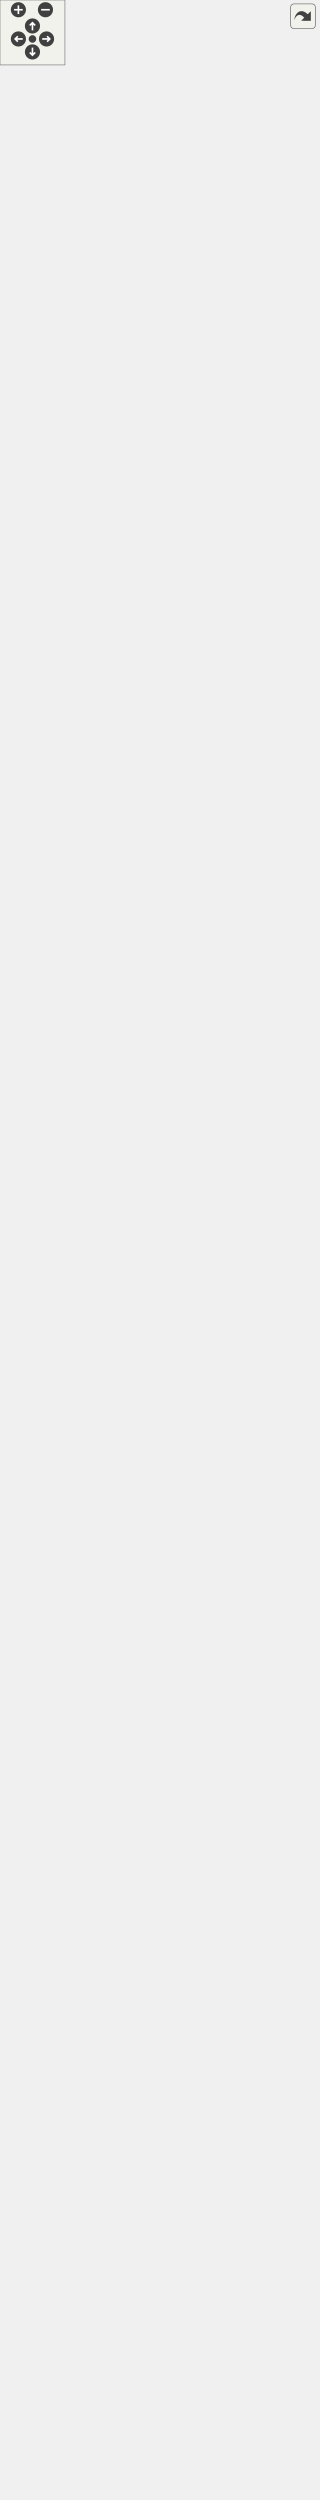
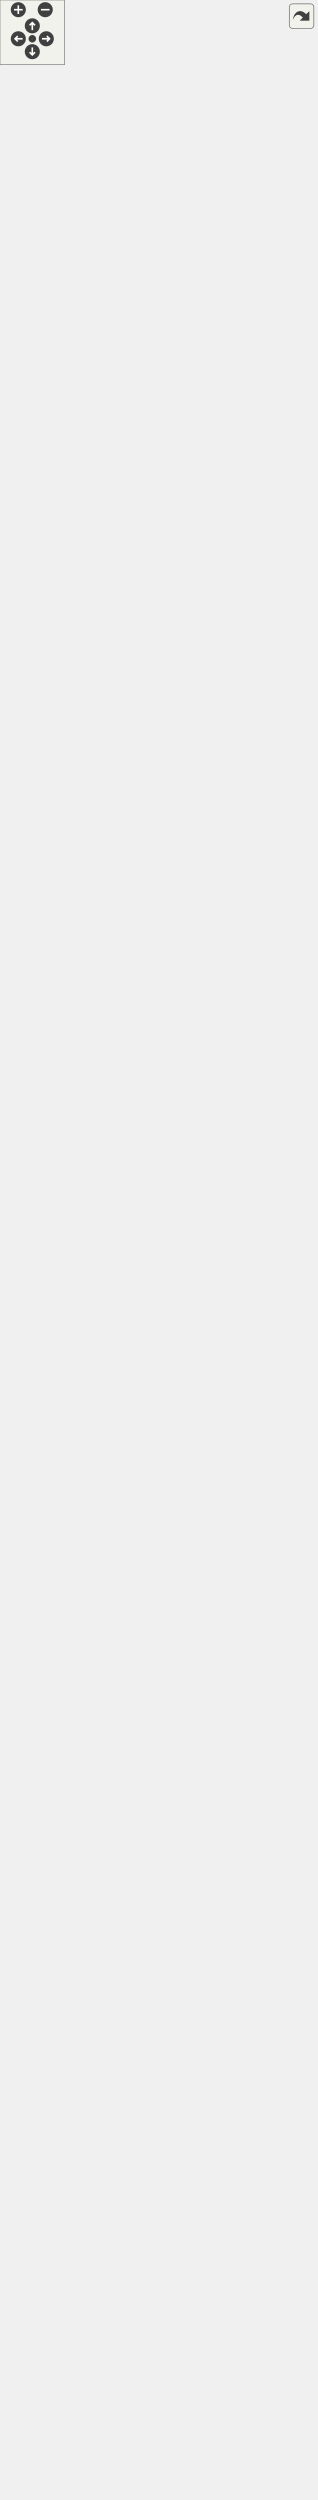
<svg xmlns="http://www.w3.org/2000/svg" xmlns:xlink="http://www.w3.org/1999/xlink" id="main" version="1.1" xml:space="preserve">
  <style type="text/css">
.edge:hover path { stroke: red; }
.edge:hover polygon { stroke: red; fill: red; }
</style>
  <defs>
    <circle id="rim" cx="0" cy="0" r="7" />
    <circle id="rim2" cx="0" cy="0" r="3.5" />
    <g id="zoomPlus">
      <use xlink:href="#rim" fill="#404040">
        <set attributeName="fill" to="#808080" begin="zoomplus.mouseover" end="zoomplus.mouseout" />
      </use>
      <path d="M-4,0h8M0,-4v8" fill="none" stroke="white" stroke-width="1.5" pointer-events="none" />
    </g>
    <g id="zoomMin">
      <use xlink:href="#rim" fill="#404040">
        <set attributeName="fill" to="#808080" begin="zoomminus.mouseover" end="zoomminus.mouseout" />
      </use>
      <path d="M-4,0h8" fill="none" stroke="white" stroke-width="1.5" pointer-events="none" />
    </g>
    <g id="dirArrow">
      <path fill="none" stroke="white" stroke-width="1.5" d="M0,-3.0v7 M-2.5,-0.5L0,-3.0L2.5,-0.5" />
    </g>
    <g id="resetDef">
      <use xlink:href="#rim2" fill="#404040">
        <set attributeName="fill" to="#808080" begin="reset.mouseover" end="reset.mouseout" />
      </use>
    </g>
  </defs>
  <svg id="graph" class="graph">
    <g id="viewport">
      <g id="node1" class="node">
        <g id="a_node1">
          <a xlink:title=" ">
            <polygon fill="#999999" stroke="#666666" points="97,-0.5 97,-288.5 225,-288.5 225,-0.5 97,-0.5" />
            <text text-anchor="middle" x="161" y="-276.5" font-family="Helvetica,sans-Serif" font-size="10.00">VToolArcWithLength</text>
            <polyline fill="none" stroke="#666666" points="97,-269.5 225,-269.5 " />
            <text text-anchor="start" x="105" y="-257.5" font-family="Helvetica,sans-Serif" font-size="10.00">+ ToolType</text>
            <polyline fill="none" stroke="#666666" points="97,-250.5 225,-250.5 " />
            <text text-anchor="start" x="105" y="-238.5" font-family="Helvetica,sans-Serif" font-size="10.00">+ setDialog()</text>
            <text text-anchor="start" x="105" y="-227.5" font-family="Helvetica,sans-Serif" font-size="10.00">+ type()</text>
            <text text-anchor="start" x="105" y="-216.5" font-family="Helvetica,sans-Serif" font-size="10.00">+ getTagName()</text>
            <text text-anchor="start" x="105" y="-205.5" font-family="Helvetica,sans-Serif" font-size="10.00">+ CenterPointName()</text>
            <text text-anchor="start" x="105" y="-194.5" font-family="Helvetica,sans-Serif" font-size="10.00">+ getCenter()</text>
            <text text-anchor="start" x="105" y="-183.5" font-family="Helvetica,sans-Serif" font-size="10.00">+ setCenter()</text>
            <text text-anchor="start" x="105" y="-172.5" font-family="Helvetica,sans-Serif" font-size="10.00">+ GetFormulaRadius()</text>
            <text text-anchor="start" x="105" y="-161.5" font-family="Helvetica,sans-Serif" font-size="10.00">+ SetFormulaRadius()</text>
            <text text-anchor="start" x="105" y="-150.5" font-family="Helvetica,sans-Serif" font-size="10.00">+ GetFormulaF1()</text>
            <text text-anchor="start" x="105" y="-139.5" font-family="Helvetica,sans-Serif" font-size="10.00">+ SetFormulaF1()</text>
            <text text-anchor="start" x="105" y="-128.5" font-family="Helvetica,sans-Serif" font-size="10.00">+ GetFormulaLength()</text>
            <text text-anchor="start" x="105" y="-117.5" font-family="Helvetica,sans-Serif" font-size="10.00">+ SetFormulaLength()</text>
            <text text-anchor="start" x="105" y="-106.5" font-family="Helvetica,sans-Serif" font-size="10.00">+ ShowVisualization()</text>
            <text text-anchor="start" x="105" y="-95.5" font-family="Helvetica,sans-Serif" font-size="10.00">+ Create()</text>
            <text text-anchor="start" x="105" y="-84.5" font-family="Helvetica,sans-Serif" font-size="10.00">+ Create()</text>
            <text text-anchor="start" x="105" y="-73.5" font-family="Helvetica,sans-Serif" font-size="10.00"># RemoveReferens()</text>
            <text text-anchor="start" x="105" y="-62.5" font-family="Helvetica,sans-Serif" font-size="10.00"># SaveDialog()</text>
            <text text-anchor="start" x="105" y="-51.5" font-family="Helvetica,sans-Serif" font-size="10.00"># SaveOptions()</text>
            <text text-anchor="start" x="105" y="-40.5" font-family="Helvetica,sans-Serif" font-size="10.00"># SetVisualization()</text>
            <text text-anchor="start" x="105" y="-29.5" font-family="Helvetica,sans-Serif" font-size="10.00"># makeToolTip()</text>
            <text text-anchor="start" x="105" y="-18.5" font-family="Helvetica,sans-Serif" font-size="10.00"># showContextMenu()</text>
            <text text-anchor="start" x="105" y="-7.5" font-family="Helvetica,sans-Serif" font-size="10.00">- VToolArcWithLength()</text>
          </a>
        </g>
      </g>
      <g id="node2" class="node">
        <g id="a_node2">
          <a xlink:href="../../d3/d64/classVAbstractSpline.html" target="_top" xlink:title=" ">
            <polygon fill="white" stroke="#666666" points="70,-325.5 70,-844.5 252,-844.5 252,-325.5 70,-325.5" />
            <text text-anchor="middle" x="161" y="-832.5" font-family="Helvetica,sans-Serif" font-size="10.00">VAbstractSpline</text>
            <polyline fill="none" stroke="#666666" points="70,-825.5 252,-825.5 " />
            <text text-anchor="start" x="78" y="-813.5" font-family="Helvetica,sans-Serif" font-size="10.00"># m_controlPoints</text>
            <text text-anchor="start" x="78" y="-802.5" font-family="Helvetica,sans-Serif" font-size="10.00"># m_sceneType</text>
            <text text-anchor="start" x="78" y="-791.5" font-family="Helvetica,sans-Serif" font-size="10.00"># m_isHovered</text>
            <text text-anchor="start" x="78" y="-780.5" font-family="Helvetica,sans-Serif" font-size="10.00"># m_piecesMode</text>
            <polyline fill="none" stroke="#666666" points="70,-773.5 252,-773.5 " />
            <text text-anchor="start" x="78" y="-761.5" font-family="Helvetica,sans-Serif" font-size="10.00">+ VAbstractSpline()</text>
            <text text-anchor="start" x="78" y="-750.5" font-family="Helvetica,sans-Serif" font-size="10.00">+ ~VAbstractSpline()</text>
            <text text-anchor="start" x="78" y="-739.5" font-family="Helvetica,sans-Serif" font-size="10.00">+ shape()</text>
            <text text-anchor="start" x="78" y="-728.5" font-family="Helvetica,sans-Serif" font-size="10.00">+ paint()</text>
            <text text-anchor="start" x="78" y="-717.5" font-family="Helvetica,sans-Serif" font-size="10.00">+ type()</text>
            <text text-anchor="start" x="78" y="-706.5" font-family="Helvetica,sans-Serif" font-size="10.00">+ getTagName()</text>
            <text text-anchor="start" x="78" y="-695.5" font-family="Helvetica,sans-Serif" font-size="10.00">+ showHandles()</text>
            <text text-anchor="start" x="78" y="-684.5" font-family="Helvetica,sans-Serif" font-size="10.00">+ getLineColor()</text>
            <text text-anchor="start" x="78" y="-673.5" font-family="Helvetica,sans-Serif" font-size="10.00">+ setLineColor()</text>
            <text text-anchor="start" x="78" y="-662.5" font-family="Helvetica,sans-Serif" font-size="10.00">+ GetPenStyle()</text>
            <text text-anchor="start" x="78" y="-651.5" font-family="Helvetica,sans-Serif" font-size="10.00">+ SetPenStyle()</text>
            <text text-anchor="start" x="78" y="-640.5" font-family="Helvetica,sans-Serif" font-size="10.00">+ getLineWeight()</text>
            <text text-anchor="start" x="78" y="-629.5" font-family="Helvetica,sans-Serif" font-size="10.00">+ setLineWeight()</text>
            <text text-anchor="start" x="78" y="-618.5" font-family="Helvetica,sans-Serif" font-size="10.00">+ name()</text>
            <text text-anchor="start" x="78" y="-607.5" font-family="Helvetica,sans-Serif" font-size="10.00">+ GroupVisibility()</text>
            <text text-anchor="start" x="78" y="-596.5" font-family="Helvetica,sans-Serif" font-size="10.00">+ FullUpdateFromFile()</text>
            <text text-anchor="start" x="78" y="-585.5" font-family="Helvetica,sans-Serif" font-size="10.00">+ Disable()</text>
            <text text-anchor="start" x="78" y="-574.5" font-family="Helvetica,sans-Serif" font-size="10.00">+ piecesMode()</text>
            <text text-anchor="start" x="78" y="-563.5" font-family="Helvetica,sans-Serif" font-size="10.00">+ AllowHover()</text>
            <text text-anchor="start" x="78" y="-552.5" font-family="Helvetica,sans-Serif" font-size="10.00">+ AllowSelecting()</text>
            <text text-anchor="start" x="78" y="-541.5" font-family="Helvetica,sans-Serif" font-size="10.00">+ makeToolTip()</text>
            <text text-anchor="start" x="78" y="-530.5" font-family="Helvetica,sans-Serif" font-size="10.00"># refreshGeometry()</text>
            <text text-anchor="start" x="78" y="-519.5" font-family="Helvetica,sans-Serif" font-size="10.00"># ShowTool()</text>
            <text text-anchor="start" x="78" y="-508.5" font-family="Helvetica,sans-Serif" font-size="10.00"># hoverEnterEvent()</text>
            <text text-anchor="start" x="78" y="-497.5" font-family="Helvetica,sans-Serif" font-size="10.00"># hoverLeaveEvent()</text>
            <text text-anchor="start" x="78" y="-486.5" font-family="Helvetica,sans-Serif" font-size="10.00"># itemChange()</text>
            <text text-anchor="start" x="78" y="-475.5" font-family="Helvetica,sans-Serif" font-size="10.00"># keyReleaseEvent()</text>
            <text text-anchor="start" x="78" y="-464.5" font-family="Helvetica,sans-Serif" font-size="10.00"># mousePressEvent()</text>
            <text text-anchor="start" x="78" y="-453.5" font-family="Helvetica,sans-Serif" font-size="10.00"># mouseReleaseEvent()</text>
            <text text-anchor="start" x="78" y="-442.5" font-family="Helvetica,sans-Serif" font-size="10.00"># ReadToolAttributes()</text>
            <text text-anchor="start" x="78" y="-431.5" font-family="Helvetica,sans-Serif" font-size="10.00"># SaveOptions()</text>
            <text text-anchor="start" x="78" y="-420.5" font-family="Helvetica,sans-Serif" font-size="10.00"># refreshCtrlPoints()</text>
            <text text-anchor="start" x="78" y="-409.5" font-family="Helvetica,sans-Serif" font-size="10.00"># contextMenuEvent()</text>
            <text text-anchor="start" x="78" y="-398.5" font-family="Helvetica,sans-Serif" font-size="10.00"># correctedSpline()</text>
            <text text-anchor="start" x="78" y="-387.5" font-family="Helvetica,sans-Serif" font-size="10.00"># ShowToolVisualization()</text>
            <text text-anchor="start" x="78" y="-376.5" font-family="Helvetica,sans-Serif" font-size="10.00"># initSplineToolConnections()</text>
            <text text-anchor="start" x="78" y="-365.5" font-family="Helvetica,sans-Serif" font-size="10.00"># initSplinePathToolConnections()</text>
            <text text-anchor="start" x="78" y="-354.5" font-family="Helvetica,sans-Serif" font-size="10.00"># initArcToolConnections()</text>
            <text text-anchor="start" x="78" y="-343.5" font-family="Helvetica,sans-Serif" font-size="10.00"># initElArcToolConnections()</text>
            <text text-anchor="start" x="78" y="-332.5" font-family="Helvetica,sans-Serif" font-size="10.00">- initDefShape()</text>
          </a>
        </g>
      </g>
      <g id="edge1" class="edge">
        <path fill="none" stroke="#63b8ff" d="M161,-315.2C161,-306.17 161,-297.26 161,-288.54" />
        <polygon fill="none" stroke="#63b8ff" points="157.5,-315.44 161,-325.44 164.5,-315.44 157.5,-315.44" />
      </g>
      <g id="node3" class="node">
        <g id="a_node3">
          <a xlink:href="../../d2/df2/classVDrawTool.html" target="_top" xlink:title="The VDrawTool abstract class for all draw tool.">
            <polygon fill="white" stroke="#666666" points="0,-881.5 0,-1279.5 166,-1279.5 166,-881.5 0,-881.5" />
            <text text-anchor="middle" x="83" y="-1267.5" font-family="Helvetica,sans-Serif" font-size="10.00">VDrawTool</text>
            <polyline fill="none" stroke="#666666" points="0,-1260.5 166,-1260.5 " />
            <text text-anchor="start" x="8" y="-1248.5" font-family="Helvetica,sans-Serif" font-size="10.00"># activeBlockName</text>
            <text text-anchor="start" x="8" y="-1237.5" font-family="Helvetica,sans-Serif" font-size="10.00"># m_lineType</text>
            <text text-anchor="start" x="8" y="-1226.5" font-family="Helvetica,sans-Serif" font-size="10.00"># m_lineWeight</text>
            <polyline fill="none" stroke="#666666" points="0,-1219.5 166,-1219.5 " />
            <text text-anchor="start" x="8" y="-1207.5" font-family="Helvetica,sans-Serif" font-size="10.00">+ VDrawTool()</text>
            <text text-anchor="start" x="8" y="-1196.5" font-family="Helvetica,sans-Serif" font-size="10.00">+ ~VDrawTool()</text>
            <text text-anchor="start" x="8" y="-1185.5" font-family="Helvetica,sans-Serif" font-size="10.00">+ getLineType()</text>
            <text text-anchor="start" x="8" y="-1174.5" font-family="Helvetica,sans-Serif" font-size="10.00">+ setLineType()</text>
            <text text-anchor="start" x="8" y="-1163.5" font-family="Helvetica,sans-Serif" font-size="10.00">+ getLineWeight()</text>
            <text text-anchor="start" x="8" y="-1152.5" font-family="Helvetica,sans-Serif" font-size="10.00">+ setLineWeight()</text>
            <text text-anchor="start" x="8" y="-1141.5" font-family="Helvetica,sans-Serif" font-size="10.00">+ isPointNameVisible()</text>
            <text text-anchor="start" x="8" y="-1130.5" font-family="Helvetica,sans-Serif" font-size="10.00">+ ShowTool()</text>
            <text text-anchor="start" x="8" y="-1119.5" font-family="Helvetica,sans-Serif" font-size="10.00">+ activeBlockChanged()</text>
            <text text-anchor="start" x="8" y="-1108.5" font-family="Helvetica,sans-Serif" font-size="10.00">+ blockNameChanged()</text>
            <text text-anchor="start" x="8" y="-1097.5" font-family="Helvetica,sans-Serif" font-size="10.00">+ EnableToolMove()</text>
            <text text-anchor="start" x="8" y="-1086.5" font-family="Helvetica,sans-Serif" font-size="10.00">+ Disable()</text>
            <text text-anchor="start" x="8" y="-1075.5" font-family="Helvetica,sans-Serif" font-size="10.00">+ piecesMode()</text>
            <text text-anchor="start" x="8" y="-1064.5" font-family="Helvetica,sans-Serif" font-size="10.00"># AddToCalculation()</text>
            <text text-anchor="start" x="8" y="-1053.5" font-family="Helvetica,sans-Serif" font-size="10.00"># addDependence()</text>
            <text text-anchor="start" x="8" y="-1042.5" font-family="Helvetica,sans-Serif" font-size="10.00"># SaveDialog()</text>
            <text text-anchor="start" x="8" y="-1031.5" font-family="Helvetica,sans-Serif" font-size="10.00"># SaveDialogChange()</text>
            <text text-anchor="start" x="8" y="-1020.5" font-family="Helvetica,sans-Serif" font-size="10.00"># AddToFile()</text>
            <text text-anchor="start" x="8" y="-1009.5" font-family="Helvetica,sans-Serif" font-size="10.00"># SaveOption()</text>
            <text text-anchor="start" x="8" y="-998.5" font-family="Helvetica,sans-Serif" font-size="10.00"># SaveOptions()</text>
            <text text-anchor="start" x="8" y="-987.5" font-family="Helvetica,sans-Serif" font-size="10.00"># makeToolTip()</text>
            <text text-anchor="start" x="8" y="-976.5" font-family="Helvetica,sans-Serif" font-size="10.00"># CorrectDisable()</text>
            <text text-anchor="start" x="8" y="-965.5" font-family="Helvetica,sans-Serif" font-size="10.00"># ReadAttributes()</text>
            <text text-anchor="start" x="8" y="-954.5" font-family="Helvetica,sans-Serif" font-size="10.00"># ReadToolAttributes()</text>
            <text text-anchor="start" x="8" y="-943.5" font-family="Helvetica,sans-Serif" font-size="10.00"># updatePointNameVisibility()</text>
            <text text-anchor="start" x="8" y="-932.5" font-family="Helvetica,sans-Serif" font-size="10.00"># ContextMenu()</text>
            <text text-anchor="start" x="8" y="-921.5" font-family="Helvetica,sans-Serif" font-size="10.00"># ShowItem()</text>
            <text text-anchor="start" x="8" y="-910.5" font-family="Helvetica,sans-Serif" font-size="10.00"># ObjectName()</text>
            <text text-anchor="start" x="8" y="-899.5" font-family="Helvetica,sans-Serif" font-size="10.00"># InitDrawToolConnections()</text>
            <text text-anchor="start" x="8" y="-888.5" font-family="Helvetica,sans-Serif" font-size="10.00"># showContextMenu()</text>
          </a>
        </g>
      </g>
      <g id="edge2" class="edge">
        <path fill="none" stroke="#63b8ff" d="M115.9,-871.34C117.3,-862.52 118.7,-853.63 120.11,-844.72" />
        <polygon fill="none" stroke="#63b8ff" points="112.44,-870.84 114.33,-881.26 119.35,-871.93 112.44,-870.84" />
      </g>
      <g id="node4" class="node">
        <g id="a_node4">
          <a xlink:href="../../d4/d36/classVInteractiveTool.html" target="_top" xlink:title=" ">
            <polygon fill="white" stroke="#666666" points="4.5,-1316.5 4.5,-1439.5 161.5,-1439.5 161.5,-1316.5 4.5,-1316.5" />
            <text text-anchor="middle" x="83" y="-1427.5" font-family="Helvetica,sans-Serif" font-size="10.00">VInteractiveTool</text>
            <polyline fill="none" stroke="#666666" points="4.5,-1420.5 161.5,-1420.5 " />
            <text text-anchor="start" x="12.5" y="-1408.5" font-family="Helvetica,sans-Serif" font-size="10.00"># m_dialog</text>
            <polyline fill="none" stroke="#666666" points="4.5,-1401.5 161.5,-1401.5 " />
            <text text-anchor="start" x="12.5" y="-1389.5" font-family="Helvetica,sans-Serif" font-size="10.00">+ VInteractiveTool()</text>
            <text text-anchor="start" x="12.5" y="-1378.5" font-family="Helvetica,sans-Serif" font-size="10.00">+ ~VInteractiveTool()</text>
            <text text-anchor="start" x="12.5" y="-1367.5" font-family="Helvetica,sans-Serif" font-size="10.00">+ DialogLinkDestroy()</text>
            <text text-anchor="start" x="12.5" y="-1356.5" font-family="Helvetica,sans-Serif" font-size="10.00">+ FullUpdateFromGuiOk()</text>
            <text text-anchor="start" x="12.5" y="-1345.5" font-family="Helvetica,sans-Serif" font-size="10.00">+ FullUpdateFromGuiApply()</text>
            <text text-anchor="start" x="12.5" y="-1334.5" font-family="Helvetica,sans-Serif" font-size="10.00"># setDialog()</text>
            <text text-anchor="start" x="12.5" y="-1323.5" font-family="Helvetica,sans-Serif" font-size="10.00"># SaveDialogChange()</text>
          </a>
        </g>
      </g>
      <g id="edge3" class="edge">
        <path fill="none" stroke="#63b8ff" d="M83,-1306.35C83,-1297.83 83,-1288.84 83,-1279.54" />
        <polygon fill="none" stroke="#63b8ff" points="79.5,-1306.49 83,-1316.49 86.5,-1306.49 79.5,-1306.49" />
      </g>
      <g id="node5" class="node">
        <g id="a_node5">
          <a xlink:href="../../d4/d36/classVAbstractTool.html" target="_top" xlink:title="The VAbstractTool abstract class for all tools.">
            <polygon fill="white" stroke="#666666" points="7,-1476.5 7,-1973.5 159,-1973.5 159,-1476.5 7,-1476.5" />
            <text text-anchor="middle" x="83" y="-1961.5" font-family="Helvetica,sans-Serif" font-size="10.00">VAbstractTool</text>
            <polyline fill="none" stroke="#666666" points="7,-1954.5 159,-1954.5 " />
            <text text-anchor="start" x="15" y="-1942.5" font-family="Helvetica,sans-Serif" font-size="10.00">+ m_suppressContextMenu</text>
            <text text-anchor="start" x="15" y="-1931.5" font-family="Helvetica,sans-Serif" font-size="10.00">+ AttrInUse</text>
            <text text-anchor="start" x="15" y="-1920.5" font-family="Helvetica,sans-Serif" font-size="10.00"># doc</text>
            <text text-anchor="start" x="15" y="-1909.5" font-family="Helvetica,sans-Serif" font-size="10.00"># m_id</text>
            <text text-anchor="start" x="15" y="-1898.5" font-family="Helvetica,sans-Serif" font-size="10.00"># vis</text>
            <text text-anchor="start" x="15" y="-1887.5" font-family="Helvetica,sans-Serif" font-size="10.00"># selectionType</text>
            <polyline fill="none" stroke="#666666" points="7,-1880.5 159,-1880.5 " />
            <text text-anchor="start" x="15" y="-1868.5" font-family="Helvetica,sans-Serif" font-size="10.00">+ VAbstractTool()</text>
            <text text-anchor="start" x="15" y="-1857.5" font-family="Helvetica,sans-Serif" font-size="10.00">+ ~VAbstractTool()</text>
            <text text-anchor="start" x="15" y="-1846.5" font-family="Helvetica,sans-Serif" font-size="10.00">+ getId()</text>
            <text text-anchor="start" x="15" y="-1835.5" font-family="Helvetica,sans-Serif" font-size="10.00">+ getData()</text>
            <text text-anchor="start" x="15" y="-1824.5" font-family="Helvetica,sans-Serif" font-size="10.00">+ PointsList()</text>
            <text text-anchor="start" x="15" y="-1813.5" font-family="Helvetica,sans-Serif" font-size="10.00">+ getTagName()</text>
            <text text-anchor="start" x="15" y="-1802.5" font-family="Helvetica,sans-Serif" font-size="10.00">+ ShowVisualization()</text>
            <text text-anchor="start" x="15" y="-1791.5" font-family="Helvetica,sans-Serif" font-size="10.00">+ setPointNamePosition()</text>
            <text text-anchor="start" x="15" y="-1780.5" font-family="Helvetica,sans-Serif" font-size="10.00">+ setPointNameVisiblity()</text>
            <text text-anchor="start" x="15" y="-1769.5" font-family="Helvetica,sans-Serif" font-size="10.00">+ CheckFormula()</text>
            <text text-anchor="start" x="15" y="-1758.5" font-family="Helvetica,sans-Serif" font-size="10.00">+ Colors()</text>
            <text text-anchor="start" x="15" y="-1747.5" font-family="Helvetica,sans-Serif" font-size="10.00">+ ColorsList()</text>
            <text text-anchor="start" x="15" y="-1736.5" font-family="Helvetica,sans-Serif" font-size="10.00">+ supportColorsList()</text>
            <text text-anchor="start" x="15" y="-1725.5" font-family="Helvetica,sans-Serif" font-size="10.00">+ backgroundColorsList()</text>
            <text text-anchor="start" x="15" y="-1714.5" font-family="Helvetica,sans-Serif" font-size="10.00">+ createColorIcon()</text>
            <text text-anchor="start" x="15" y="-1703.5" font-family="Helvetica,sans-Serif" font-size="10.00">+ fills()</text>
            <text text-anchor="start" x="15" y="-1692.5" font-family="Helvetica,sans-Serif" font-size="10.00">+ AddRecord()</text>
            <text text-anchor="start" x="15" y="-1681.5" font-family="Helvetica,sans-Serif" font-size="10.00">+ addNodes()</text>
            <text text-anchor="start" x="15" y="-1670.5" font-family="Helvetica,sans-Serif" font-size="10.00">+ addNodes()</text>
            <text text-anchor="start" x="15" y="-1659.5" font-family="Helvetica,sans-Serif" font-size="10.00">+ CreateNode()</text>
            <text text-anchor="start" x="15" y="-1648.5" font-family="Helvetica,sans-Serif" font-size="10.00">+ FullUpdateFromFile()</text>
            <text text-anchor="start" x="15" y="-1637.5" font-family="Helvetica,sans-Serif" font-size="10.00">+ AllowHover()</text>
            <text text-anchor="start" x="15" y="-1626.5" font-family="Helvetica,sans-Serif" font-size="10.00">+ AllowSelecting()</text>
            <text text-anchor="start" x="15" y="-1615.5" font-family="Helvetica,sans-Serif" font-size="10.00">+ ToolSelectionType()</text>
            <text text-anchor="start" x="15" y="-1604.5" font-family="Helvetica,sans-Serif" font-size="10.00"># AddToFile()</text>
            <text text-anchor="start" x="15" y="-1593.5" font-family="Helvetica,sans-Serif" font-size="10.00"># RefreshDataInFile()</text>
            <text text-anchor="start" x="15" y="-1582.5" font-family="Helvetica,sans-Serif" font-size="10.00"># RemoveReferens()</text>
            <text text-anchor="start" x="15" y="-1571.5" font-family="Helvetica,sans-Serif" font-size="10.00"># deleteTool()</text>
            <text text-anchor="start" x="15" y="-1560.5" font-family="Helvetica,sans-Serif" font-size="10.00"># AddVisualization()</text>
            <text text-anchor="start" x="15" y="-1549.5" font-family="Helvetica,sans-Serif" font-size="10.00"># SetVisualization()</text>
            <text text-anchor="start" x="15" y="-1538.5" font-family="Helvetica,sans-Serif" font-size="10.00"># ToolCreation()</text>
            <text text-anchor="start" x="15" y="-1527.5" font-family="Helvetica,sans-Serif" font-size="10.00"># ConfirmDeletion()</text>
            <text text-anchor="start" x="15" y="-1516.5" font-family="Helvetica,sans-Serif" font-size="10.00"># AddSANode()</text>
            <text text-anchor="start" x="15" y="-1505.5" font-family="Helvetica,sans-Serif" font-size="10.00"># AddNode()</text>
            <text text-anchor="start" x="15" y="-1494.5" font-family="Helvetica,sans-Serif" font-size="10.00"># PrepareNodes()</text>
            <text text-anchor="start" x="15" y="-1483.5" font-family="Helvetica,sans-Serif" font-size="10.00"># PrepareNode()</text>
          </a>
        </g>
      </g>
      <g id="edge4" class="edge">
        <path fill="none" stroke="#63b8ff" d="M83,-1466.18C83,-1456.85 83,-1447.96 83,-1439.67" />
        <polygon fill="none" stroke="#63b8ff" points="79.5,-1466.48 83,-1476.48 86.5,-1466.48 79.5,-1466.48" />
      </g>
      <g id="node6" class="node">
        <g id="a_node6">
          <a xlink:href="../../d5/d68/classVDataTool.html" target="_top" xlink:title="The VDataTool class need for getting access to data container of tool.">
-             <polygon fill="white" stroke="#666666" points="17.5,-2010.5 17.5,-2155.5 148.5,-2155.5 148.5,-2010.5 17.5,-2010.5" />
-             <text text-anchor="middle" x="83" y="-2143.5" font-family="Helvetica,sans-Serif" font-size="10.00">VDataTool</text>
-             <polyline fill="none" stroke="#666666" points="17.5,-2136.5 148.5,-2136.5 " />
-             <text text-anchor="start" x="25.5" y="-2124.5" font-family="Helvetica,sans-Serif" font-size="10.00"># data</text>
-             <text text-anchor="start" x="25.5" y="-2113.5" font-family="Helvetica,sans-Serif" font-size="10.00"># _referens</text>
-             <polyline fill="none" stroke="#666666" points="17.5,-2106.5 148.5,-2106.5 " />
-             <text text-anchor="start" x="25.5" y="-2094.5" font-family="Helvetica,sans-Serif" font-size="10.00">+ VDataTool()</text>
-             <text text-anchor="start" x="25.5" y="-2083.5" font-family="Helvetica,sans-Serif" font-size="10.00">+ ~VDataTool()</text>
-             <text text-anchor="start" x="25.5" y="-2072.5" font-family="Helvetica,sans-Serif" font-size="10.00">+ getData()</text>
-             <text text-anchor="start" x="25.5" y="-2061.5" font-family="Helvetica,sans-Serif" font-size="10.00">+ setData()</text>
-             <text text-anchor="start" x="25.5" y="-2050.5" font-family="Helvetica,sans-Serif" font-size="10.00">+ referens()</text>
+             <polygon fill="white" stroke="#666666" points="17.5,-2010.5 17.5,-2166.5 148.5,-2166.5 148.5,-2010.5 17.5,-2010.5" />
+             <text text-anchor="middle" x="83" y="-2154.5" font-family="Helvetica,sans-Serif" font-size="10.00">VDataTool</text>
+             <polyline fill="none" stroke="#666666" points="17.5,-2147.5 148.5,-2147.5 " />
+             <text text-anchor="start" x="25.5" y="-2135.5" font-family="Helvetica,sans-Serif" font-size="10.00"># data</text>
+             <text text-anchor="start" x="25.5" y="-2124.5" font-family="Helvetica,sans-Serif" font-size="10.00"># _referens</text>
+             <polyline fill="none" stroke="#666666" points="17.5,-2117.5 148.5,-2117.5 " />
+             <text text-anchor="start" x="25.5" y="-2105.5" font-family="Helvetica,sans-Serif" font-size="10.00">+ VDataTool()</text>
+             <text text-anchor="start" x="25.5" y="-2094.5" font-family="Helvetica,sans-Serif" font-size="10.00">+ ~VDataTool()</text>
+             <text text-anchor="start" x="25.5" y="-2083.5" font-family="Helvetica,sans-Serif" font-size="10.00">+ getData()</text>
+             <text text-anchor="start" x="25.5" y="-2072.5" font-family="Helvetica,sans-Serif" font-size="10.00">+ setData()</text>
+             <text text-anchor="start" x="25.5" y="-2061.5" font-family="Helvetica,sans-Serif" font-size="10.00">+ referens()</text>
+             <text text-anchor="start" x="25.5" y="-2050.5" font-family="Helvetica,sans-Serif" font-size="10.00">+ isUsed()</text>
            <text text-anchor="start" x="25.5" y="-2039.5" font-family="Helvetica,sans-Serif" font-size="10.00">+ incrementReferens()</text>
            <text text-anchor="start" x="25.5" y="-2028.5" font-family="Helvetica,sans-Serif" font-size="10.00">+ decrementReferens()</text>
            <text text-anchor="start" x="25.5" y="-2017.5" font-family="Helvetica,sans-Serif" font-size="10.00">+ GroupVisibility()</text>
          </a>
        </g>
      </g>
      <g id="edge5" class="edge">
-         <path fill="none" stroke="#63b8ff" d="M83,-2000.21C83,-1991.69 83,-1982.76 83,-1973.52" />
+         <path fill="none" stroke="#63b8ff" d="M83,-2000.21C83,-1991.7 83,-1982.8 83,-1973.65" />
        <polygon fill="none" stroke="#63b8ff" points="79.5,-2000.39 83,-2010.39 86.5,-2000.39 79.5,-2000.39" />
      </g>
      <g id="node7" class="node">
        <g id="a_node7">
          <a xlink:title=" ">
-             <polygon fill="white" stroke="#666666" points="55,-2192.5 55,-2249.5 111,-2249.5 111,-2192.5 55,-2192.5" />
-             <text text-anchor="middle" x="83" y="-2237.5" font-family="Helvetica,sans-Serif" font-size="10.00">QObject</text>
-             <polyline fill="none" stroke="#666666" points="55,-2230.5 111,-2230.5 " />
-             <text text-anchor="middle" x="83" y="-2218.5" font-family="Helvetica,sans-Serif" font-size="10.00"> </text>
-             <polyline fill="none" stroke="#666666" points="55,-2211.5 111,-2211.5 " />
-             <text text-anchor="middle" x="83" y="-2199.5" font-family="Helvetica,sans-Serif" font-size="10.00"> </text>
+             <polygon fill="white" stroke="#666666" points="55,-2203.5 55,-2260.5 111,-2260.5 111,-2203.5 55,-2203.5" />
+             <text text-anchor="middle" x="83" y="-2248.5" font-family="Helvetica,sans-Serif" font-size="10.00">QObject</text>
+             <polyline fill="none" stroke="#666666" points="55,-2241.5 111,-2241.5 " />
+             <text text-anchor="middle" x="83" y="-2229.5" font-family="Helvetica,sans-Serif" font-size="10.00"> </text>
+             <polyline fill="none" stroke="#666666" points="55,-2222.5 111,-2222.5 " />
+             <text text-anchor="middle" x="83" y="-2210.5" font-family="Helvetica,sans-Serif" font-size="10.00"> </text>
          </a>
        </g>
      </g>
      <g id="edge6" class="edge">
-         <path fill="none" stroke="#63b8ff" d="M83,-2182.36C83,-2174 83,-2164.87 83,-2155.66" />
-         <polygon fill="none" stroke="#63b8ff" points="79.5,-2182.48 83,-2192.48 86.5,-2182.48 79.5,-2182.48" />
+         <path fill="none" stroke="#63b8ff" d="M83,-2193.34C83,-2185.04 83,-2175.96 83,-2166.74" />
+         <polygon fill="none" stroke="#63b8ff" points="79.5,-2193.38 83,-2203.38 86.5,-2193.38 79.5,-2193.38" />
      </g>
      <g id="node8" class="node">
        <g id="a_node8">
          <a xlink:title=" ">
            <polygon fill="white" stroke="#666666" points="184,-1052 184,-1109 294,-1109 294,-1052 184,-1052" />
            <text text-anchor="middle" x="239" y="-1097" font-family="Helvetica,sans-Serif" font-size="10.00">QGraphicsPathItem</text>
            <polyline fill="none" stroke="#666666" points="184,-1090 294,-1090 " />
            <text text-anchor="middle" x="239" y="-1078" font-family="Helvetica,sans-Serif" font-size="10.00"> </text>
            <polyline fill="none" stroke="#666666" points="184,-1071 294,-1071 " />
            <text text-anchor="middle" x="239" y="-1059" font-family="Helvetica,sans-Serif" font-size="10.00"> </text>
          </a>
        </g>
      </g>
      <g id="edge7" class="edge">
        <path fill="none" stroke="#63b8ff" d="M233.04,-1041.78C226.13,-998.09 214.13,-922.14 201.88,-844.62" />
        <polygon fill="none" stroke="#63b8ff" points="229.62,-1042.58 234.64,-1051.91 236.54,-1041.49 229.62,-1042.58" />
      </g>
    </g>
  </svg>
  <g id="navigator" transform="translate(0 0)" fill="#404254">
    <rect fill="#f2f5e9" fill-opacity="0.5" stroke="#606060" stroke-width=".5" x="0" y="0" width="60" height="60" />
    <use id="zoomplus" xlink:href="#zoomPlus" x="17" y="9" />
    <use id="zoomminus" xlink:href="#zoomMin" x="42" y="9" />
    <use id="reset" xlink:href="#resetDef" x="30" y="36" />
    <g id="arrowUp" xlink:href="#dirArrow" transform="translate(30 24)">
      <use xlink:href="#rim" fill="#404040">
        <set attributeName="fill" to="#808080" begin="arrowUp.mouseover" end="arrowUp.mouseout" />
      </use>
      <path fill="none" stroke="white" stroke-width="1.5" d="M0,-3.0v7 M-2.5,-0.5L0,-3.0L2.5,-0.5" />
    </g>
    <g id="arrowRight" xlink:href="#dirArrow" transform="rotate(90) translate(36 -43)">
      <use xlink:href="#rim" fill="#404040">
        <set attributeName="fill" to="#808080" begin="arrowRight.mouseover" end="arrowRight.mouseout" />
      </use>
      <path fill="none" stroke="white" stroke-width="1.5" d="M0,-3.0v7 M-2.5,-0.5L0,-3.0L2.5,-0.5" />
    </g>
    <g id="arrowDown" xlink:href="#dirArrow" transform="rotate(180) translate(-30 -48)">
      <use xlink:href="#rim" fill="#404040">
        <set attributeName="fill" to="#808080" begin="arrowDown.mouseover" end="arrowDown.mouseout" />
      </use>
      <path fill="none" stroke="white" stroke-width="1.5" d="M0,-3.0v7 M-2.5,-0.5L0,-3.0L2.5,-0.5" />
    </g>
    <g id="arrowLeft" xlink:href="#dirArrow" transform="rotate(270) translate(-36 17)">
      <use xlink:href="#rim" fill="#404040">
        <set attributeName="fill" to="#808080" begin="arrowLeft.mouseover" end="arrowLeft.mouseout" />
      </use>
      <path fill="none" stroke="white" stroke-width="1.5" d="M0,-3.0v7 M-2.5,-0.5L0,-3.0L2.5,-0.5" />
    </g>
  </g>
  <svg viewBox="0 0 15 15" width="100%" height="30px" preserveAspectRatio="xMaxYMin meet">
    <g id="arrow_out" transform="scale(0.3 0.3)">
      <a xlink:href="classVToolArcWithLength__inherit__graph_org.svg" target="_base">
        <rect id="button" ry="5" rx="5" y="6" x="6" height="38" width="38" fill="#f2f5e9" fill-opacity="0.5" stroke="#606060" stroke-width="1.0" />
        <path id="arrow" d="M 11.5,31.437 C 11.94,20.098 22.043,11.323 32.159,21.979 L 37.069,17.246 C 37.069,17.246 37.088,32 37.088,32 L 22.16,31.978 C 22.16,31.978 26.998,27.14 26.998,27.14 C 18.529,18.264 13.292,25.23 11.5,31.437 z" style="fill:#404040;" />
      </a>
    </g>
  </svg>
</svg>
